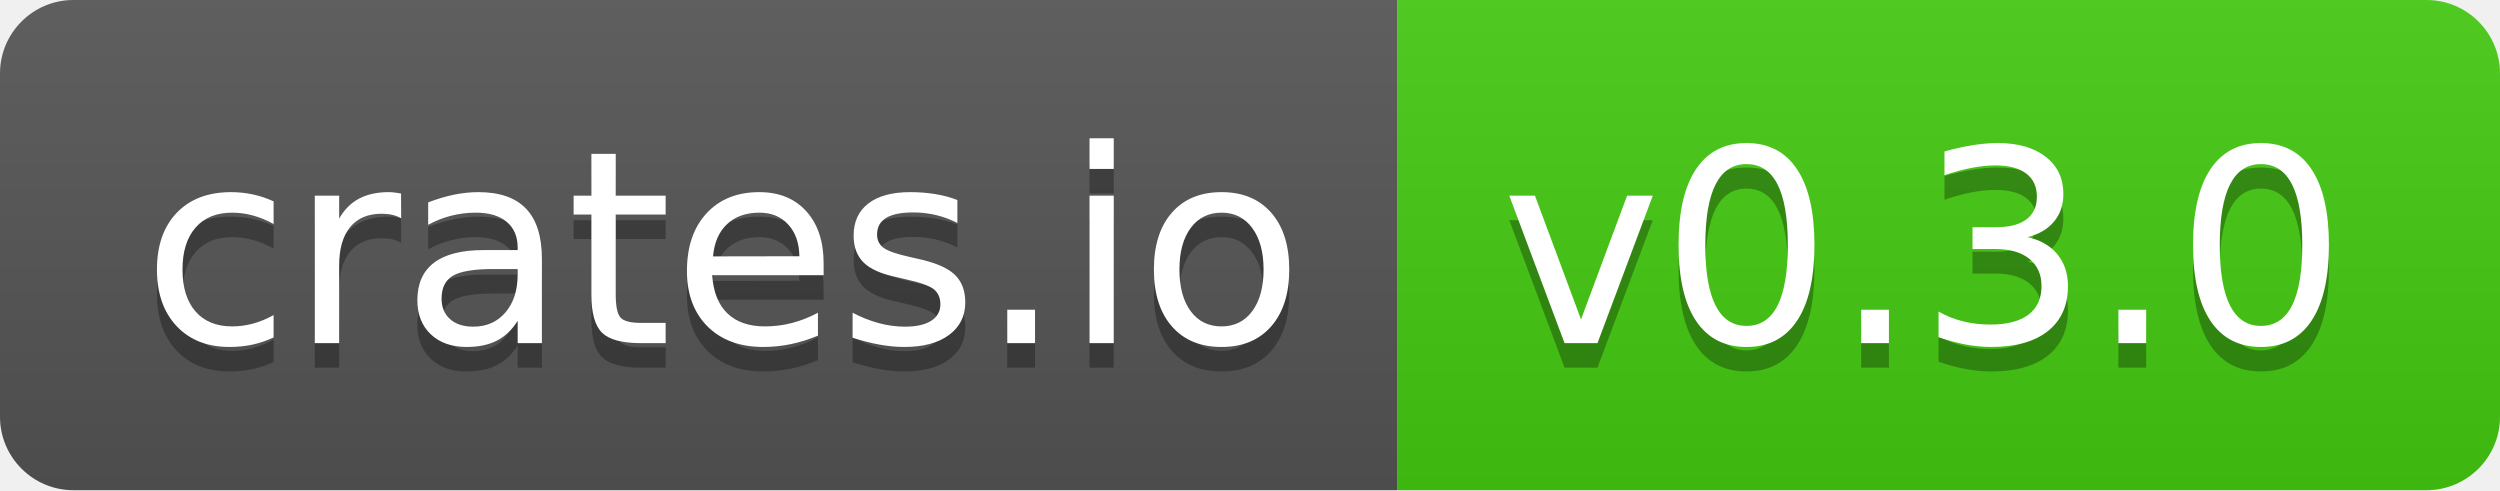
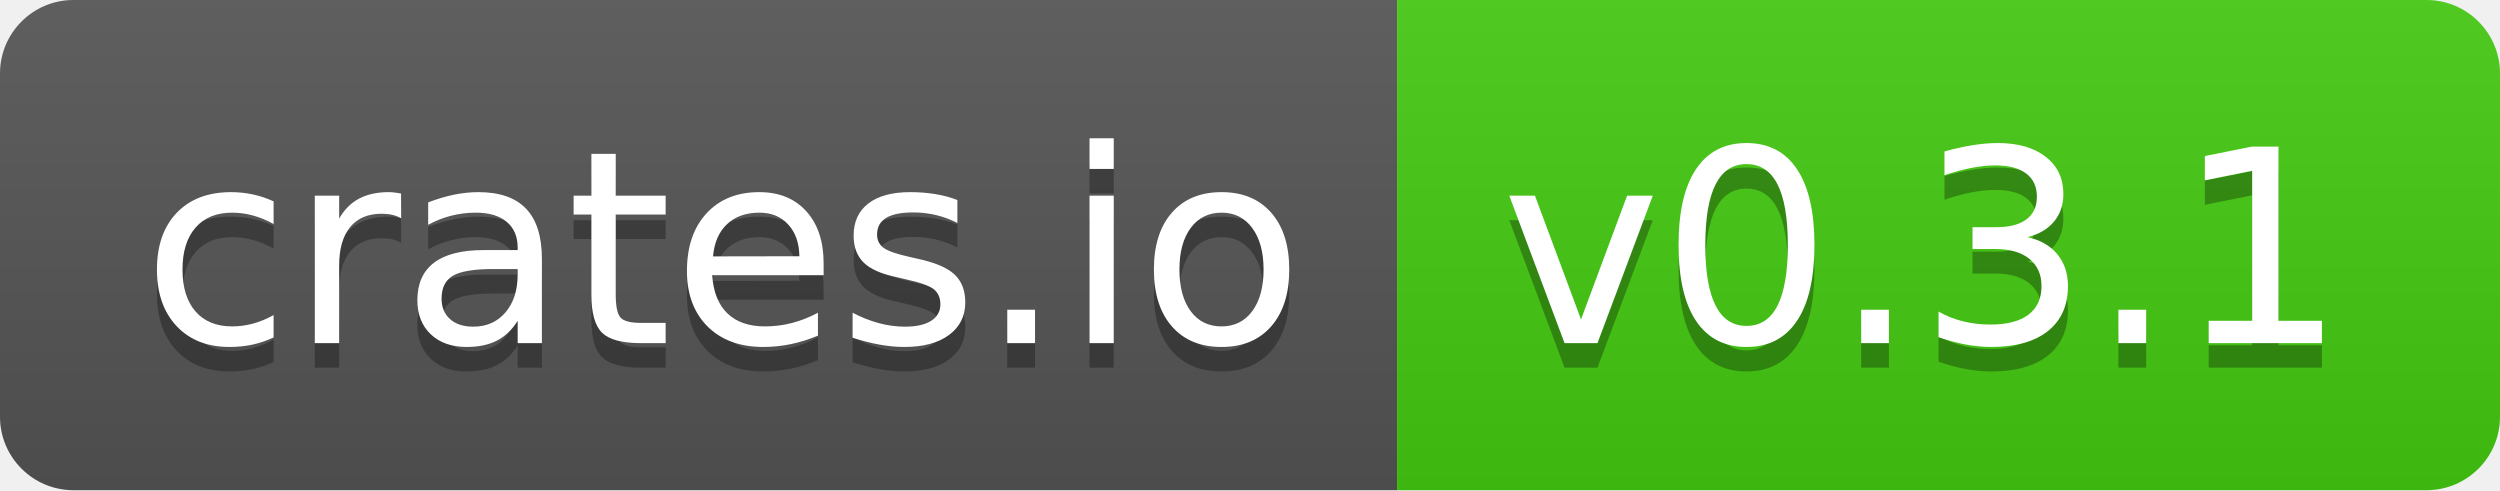
- <svg xmlns="http://www.w3.org/2000/svg" width="102" height="20" role="img" aria-label="crates.io: v0.3.0">
+ <svg xmlns="http://www.w3.org/2000/svg" width="102" height="20" role="img" aria-label="crates.io: v0.3.1">
  <linearGradient id="s" x2="0" y2="100%">
    <stop offset="0" stop-color="#bbb" stop-opacity=".1" />
    <stop offset="1" stop-opacity=".1" />
  </linearGradient>
  <clipPath id="r">
    <rect width="102" height="20" rx="3" fill="#fff" />
  </clipPath>
  <g clip-path="url(#r)">
    <rect width="57" height="20" fill="#555" />
    <rect x="57" width="45" height="20" fill="#4c1" />
    <rect width="102" height="20" fill="url(#s)" />
  </g>
  <g fill="#fff" text-anchor="middle" font-family="Verdana,Geneva,DejaVu Sans,sans-serif" text-rendering="geometricPrecision" font-size="110">
    <text aria-hidden="true" x="295" y="150" fill="#010101" fill-opacity=".3" transform="scale(.1)" textLength="470">crates.io</text>
    <text x="295" y="140" transform="scale(.1)" fill="#fff" textLength="470">crates.io</text>
-     <text aria-hidden="true" x="785" y="150" fill="#010101" fill-opacity=".3" transform="scale(.1)" textLength="350">v0.3.0</text>
-     <text x="785" y="140" transform="scale(.1)" fill="#fff" textLength="350">v0.3.0</text>
+     <text aria-hidden="true" x="785" y="150" fill="#010101" fill-opacity=".3" transform="scale(.1)" textLength="350">v0.3.1</text>
+     <text x="785" y="140" transform="scale(.1)" fill="#fff" textLength="350">v0.3.1</text>
  </g>
</svg>
